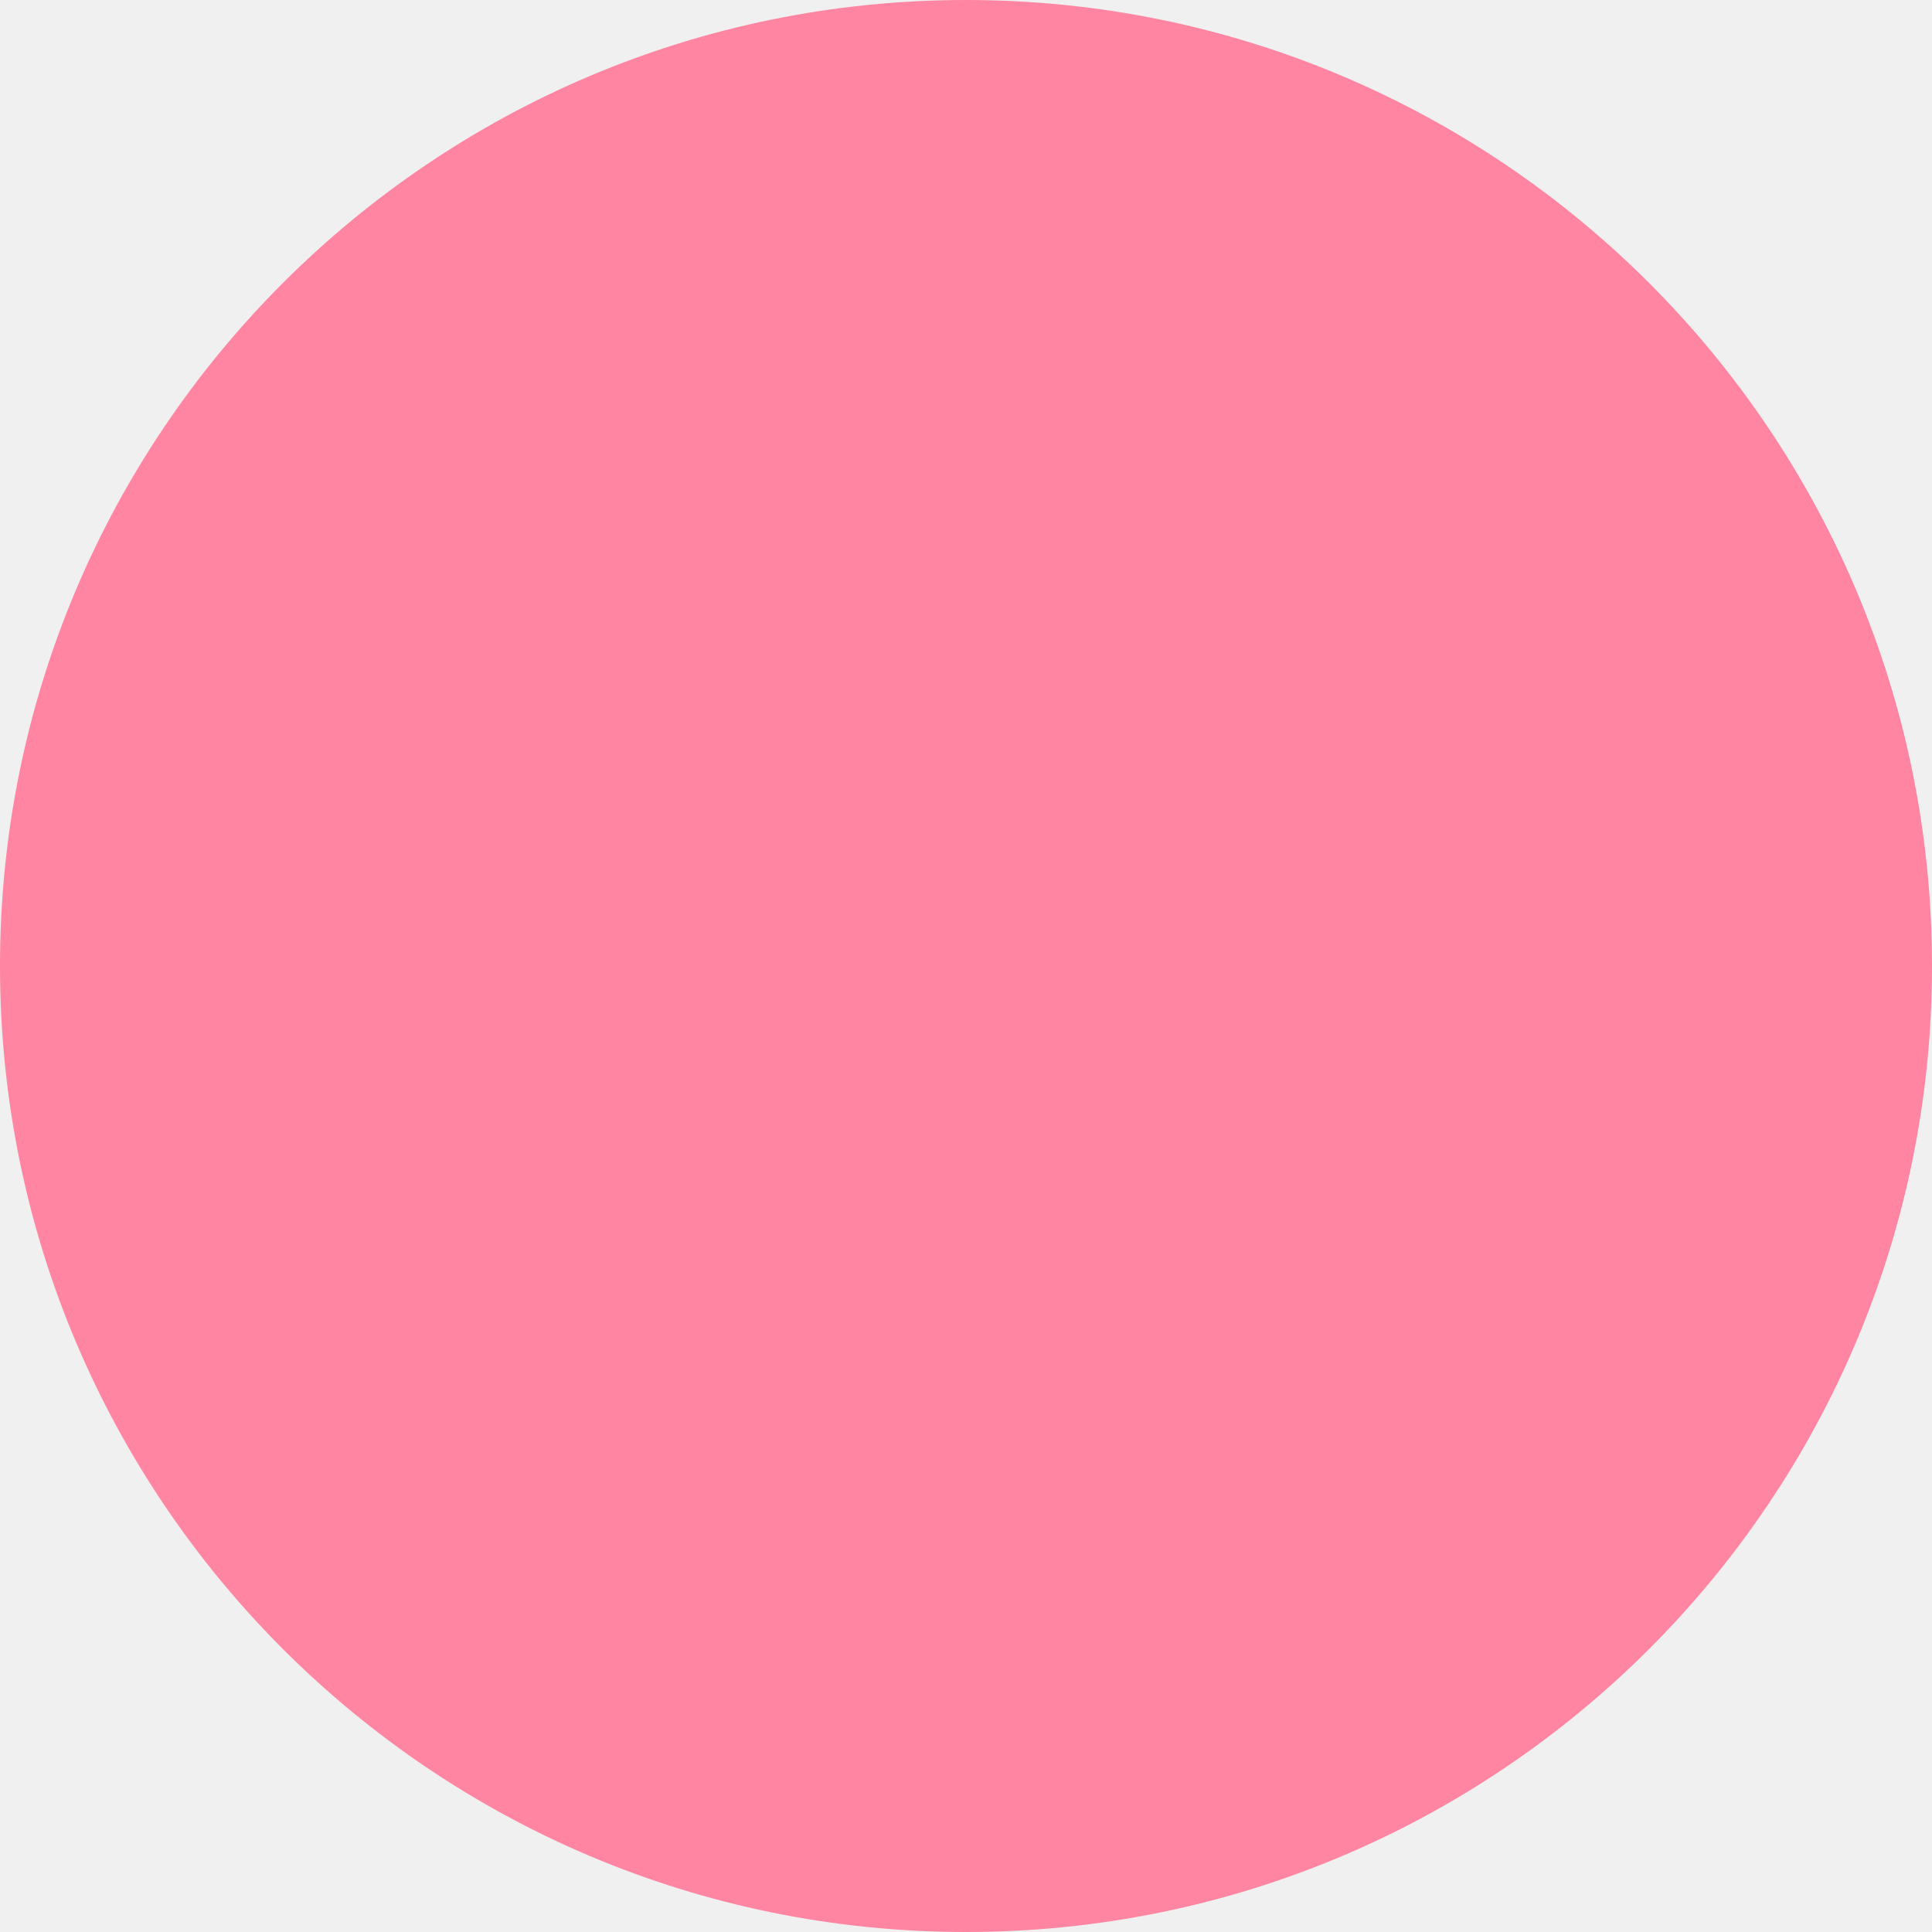
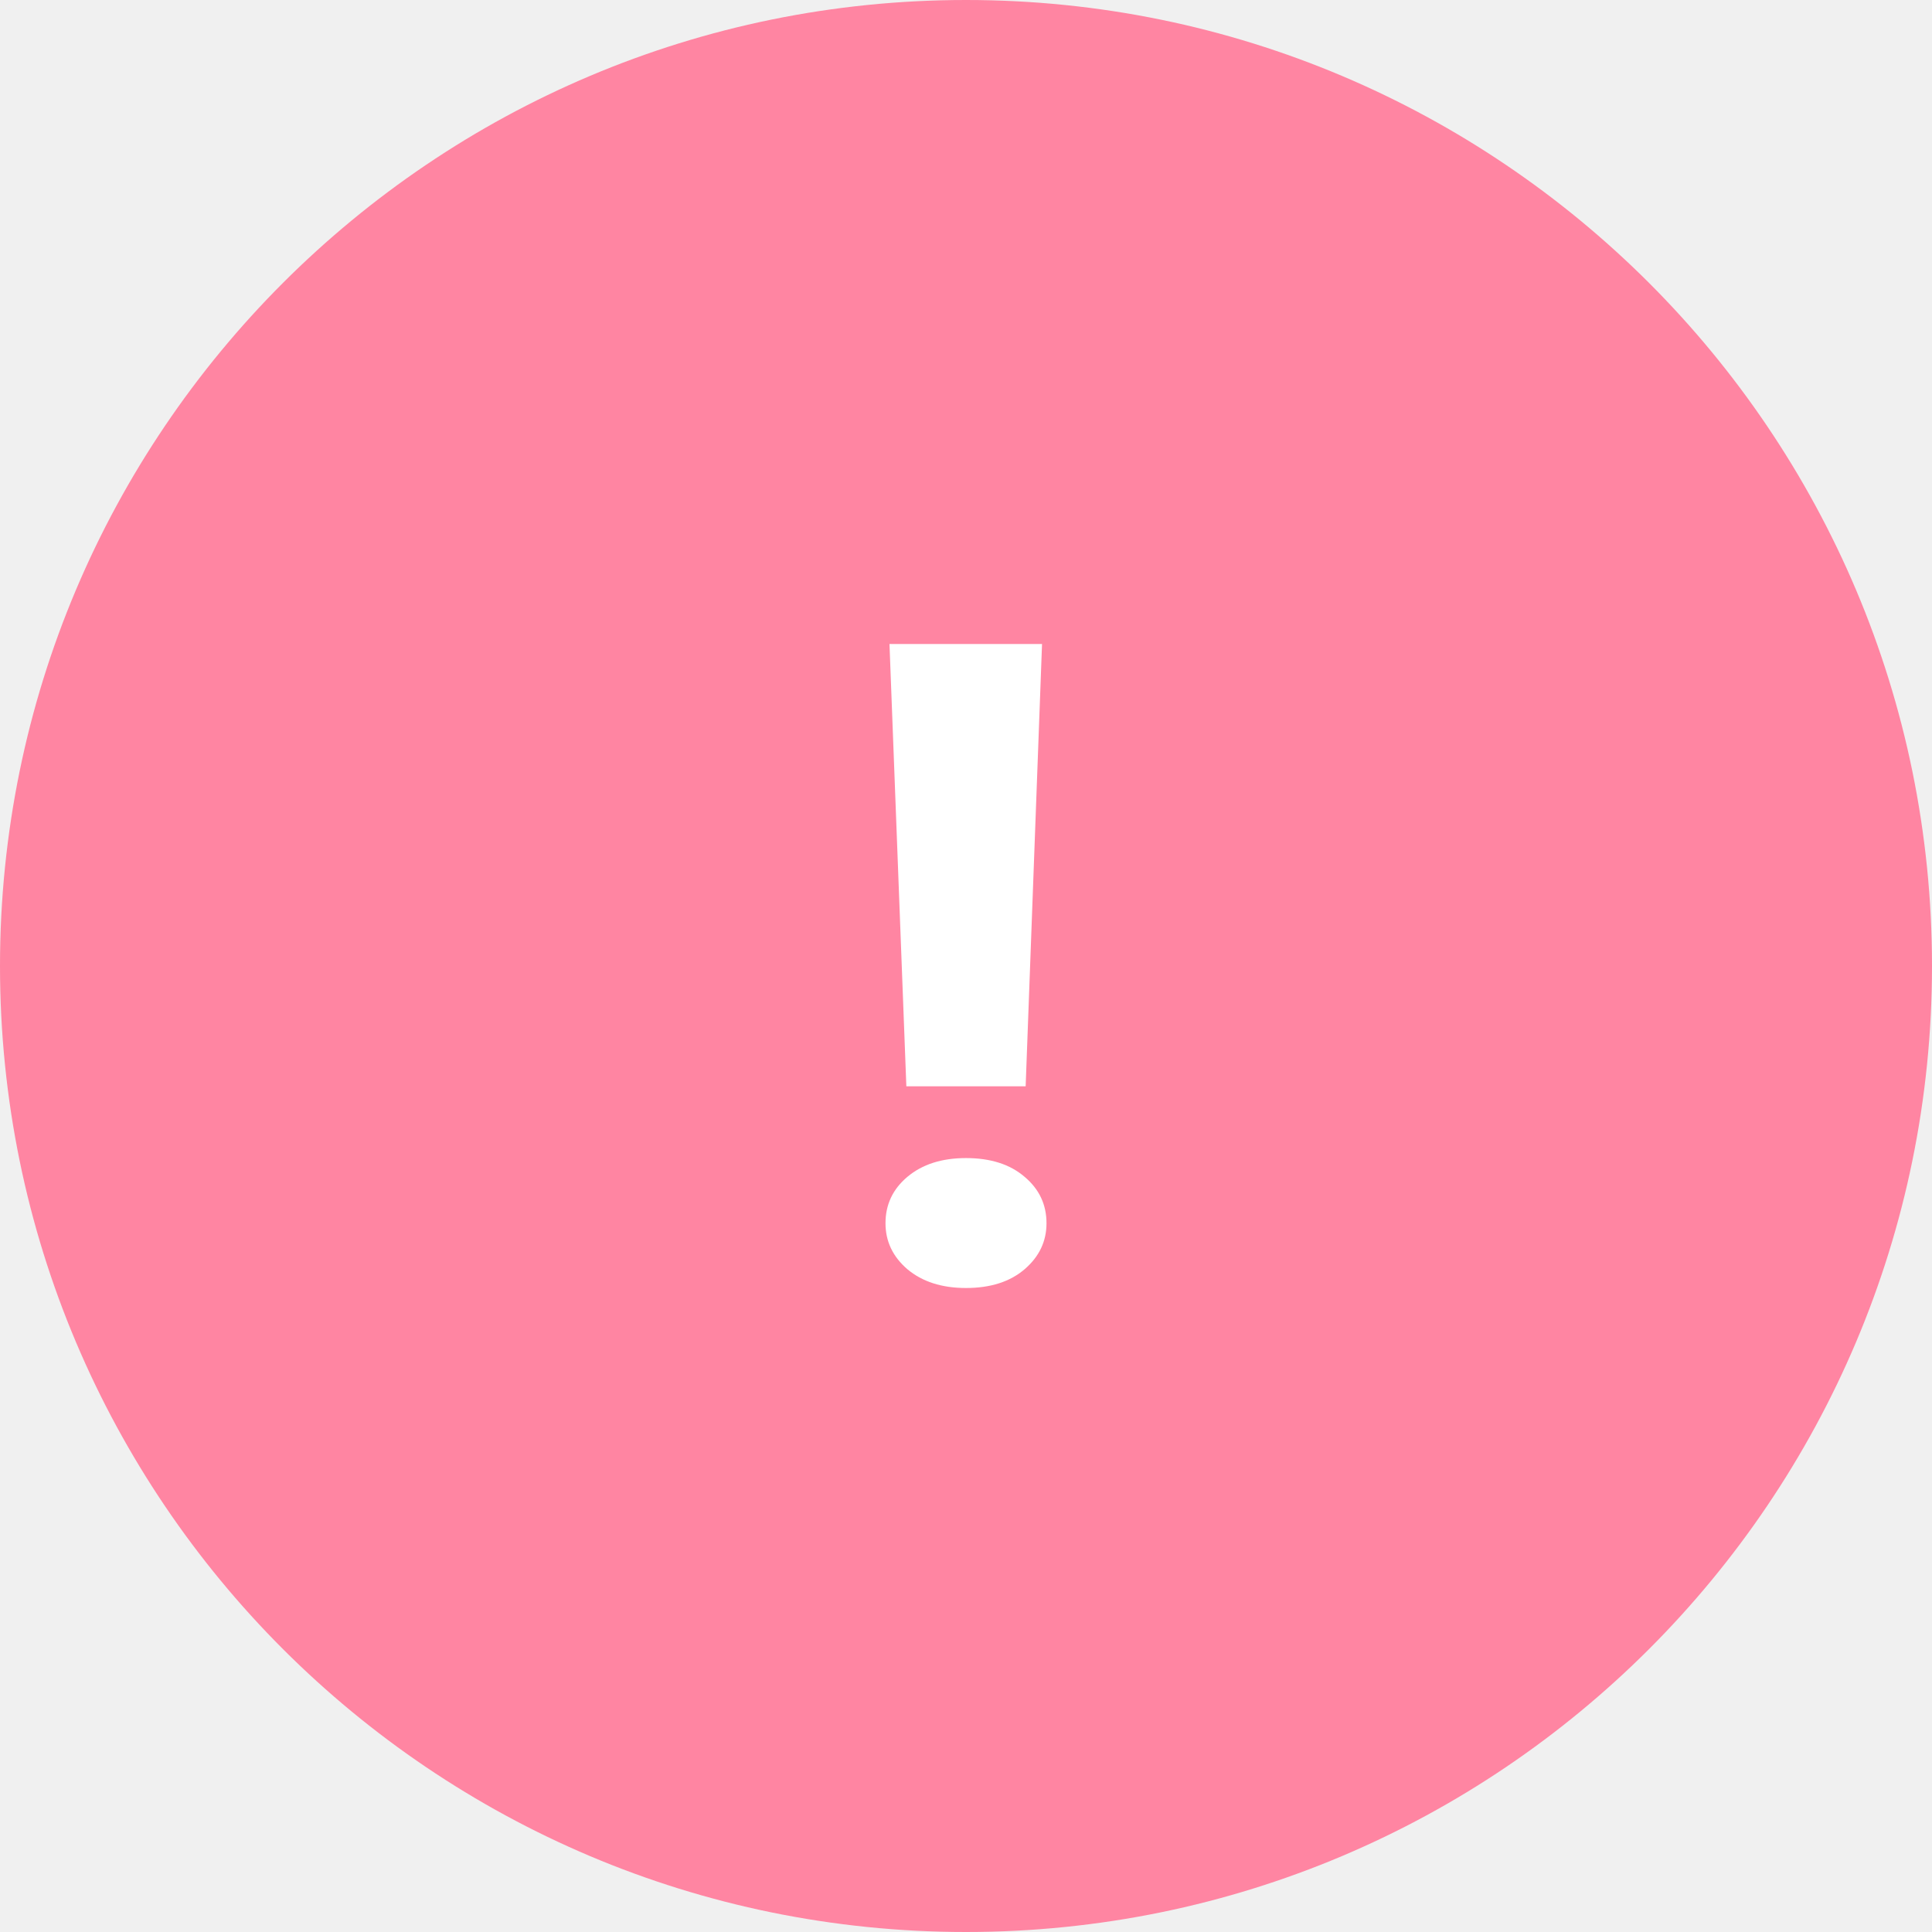
<svg xmlns="http://www.w3.org/2000/svg" width="48" height="48" viewBox="0 0 48 48" fill="none">
  <circle cx="24" cy="24" r="24" fill="#FF85A2" />
+   <path d="M25.889 16L25.482 26.989H22.518L22.099 16H25.889ZM22 30.391C22 29.927 22.181 29.544 22.543 29.239C22.914 28.927 23.399 28.772 24 28.772C24.609 28.772 25.095 28.927 25.457 29.239C25.819 29.544 26 29.927 26 30.391C26 30.841 25.819 31.221 25.457 31.533C25.095 31.844 24.609 32 24 32C23.399 32 22.914 31.844 22.543 31.533C22.181 31.221 22 30.841 22 30.391Z" fill="white" />
</svg>
